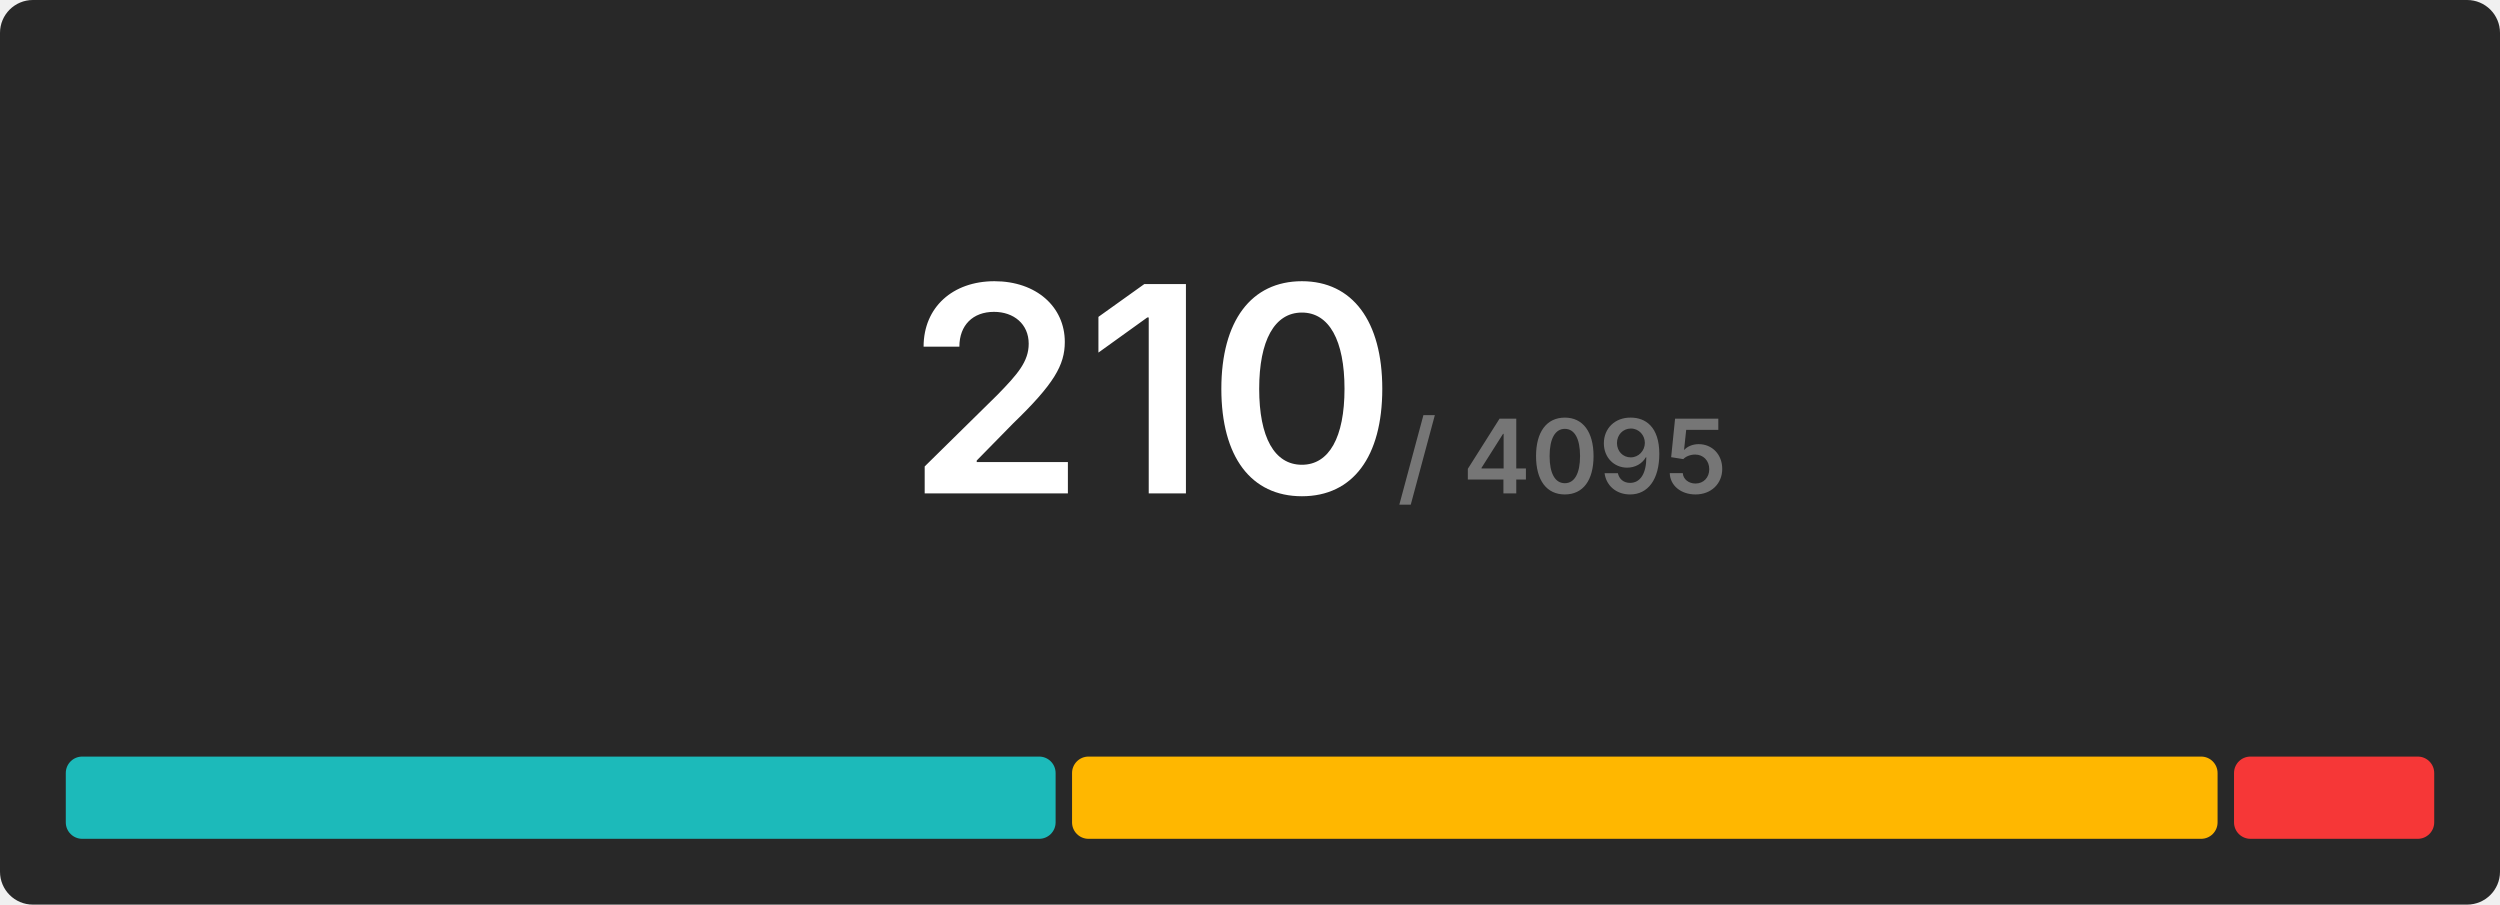
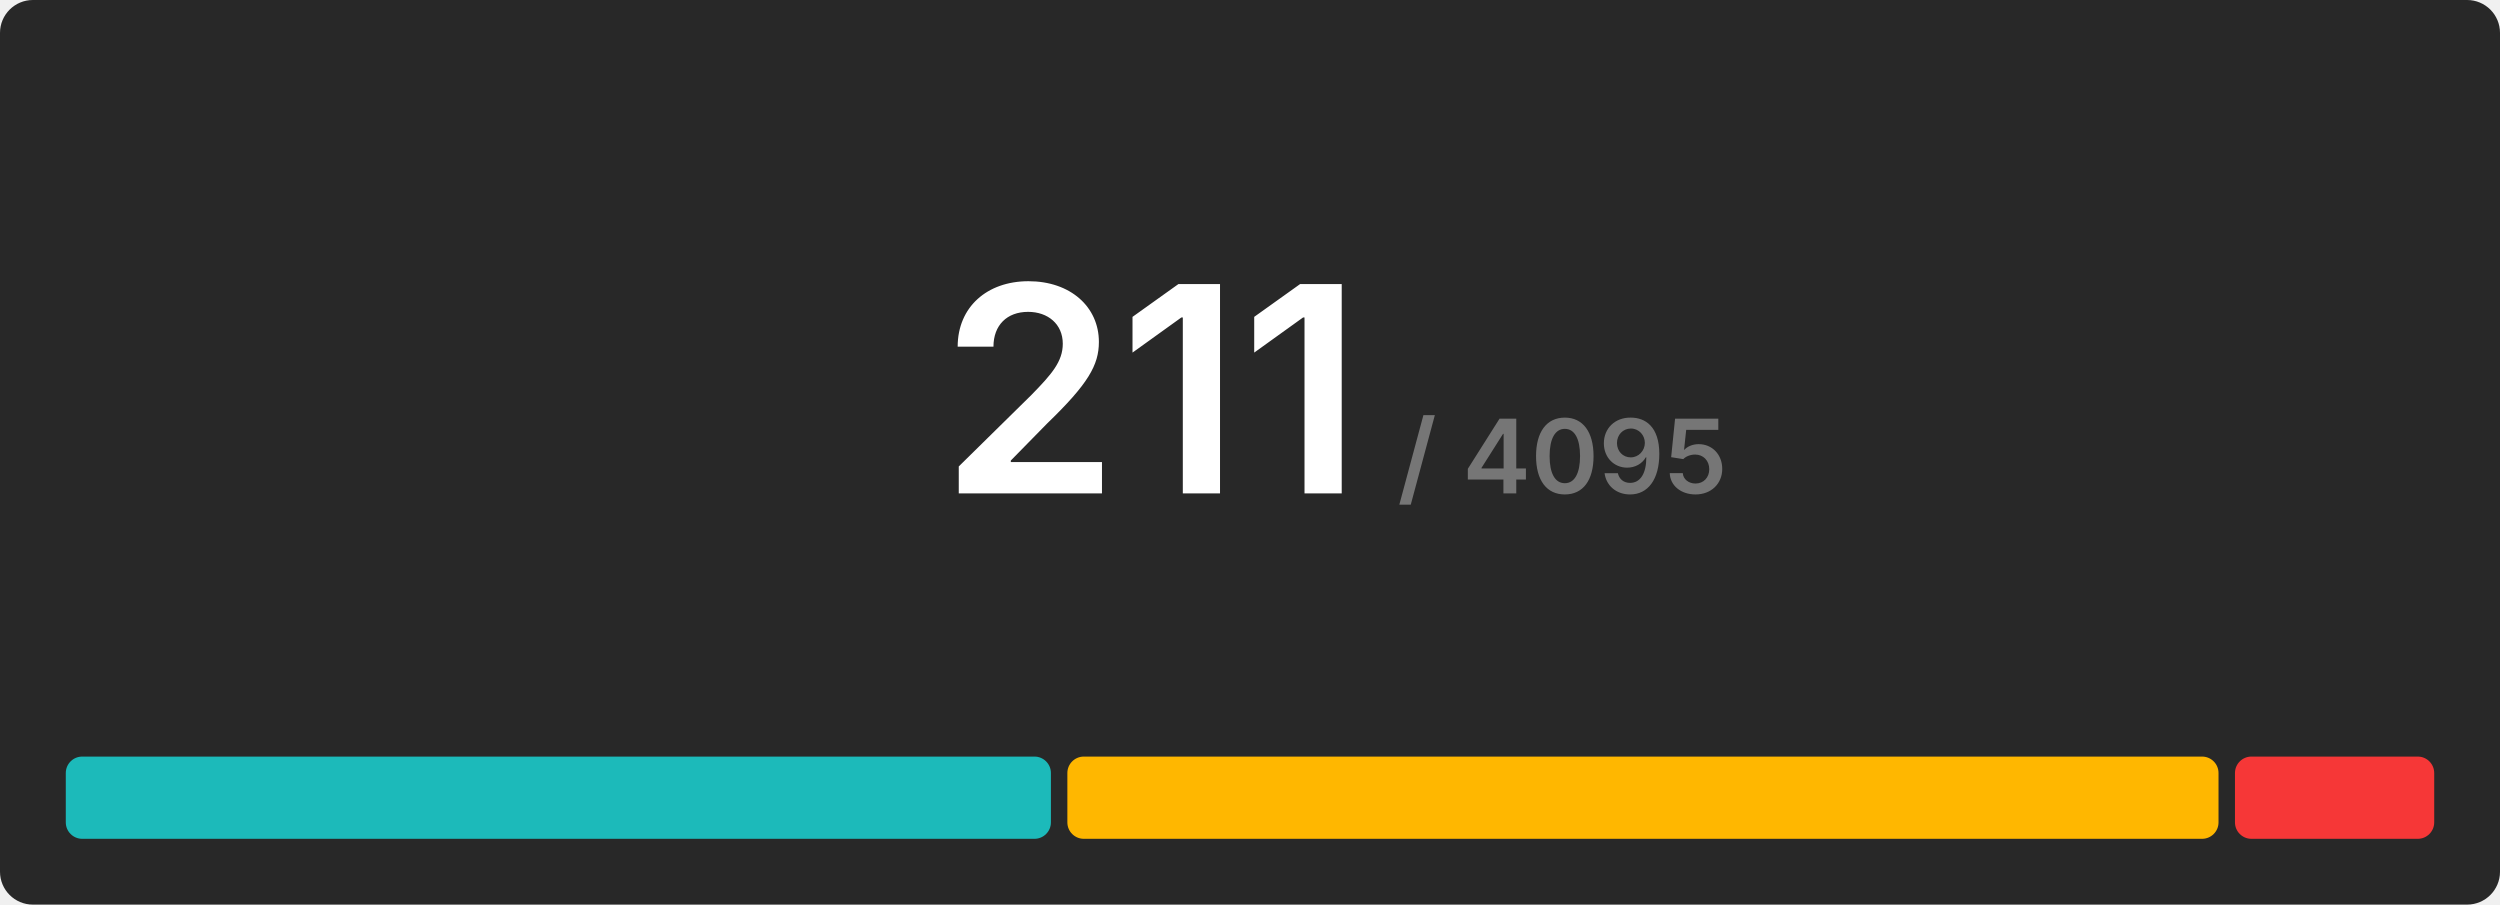
<svg xmlns="http://www.w3.org/2000/svg" width="608" height="220" viewBox="0 0 608 220">
  <rect x="0" y="0" width="608" height="220" rx="8" fill="#282828" />
  <g transform="translate(280, 120)" text-anchor="middle">
-     <text font-size="70" font-weight="600" font-family="Inter, Arial, Helvetica, sans-serif" fill="#ffffff" dominant-baseline="end">210</text>
+     <text font-size="70" font-weight="600" font-family="Inter, Arial, Helvetica, sans-serif" fill="#ffffff" dominant-baseline="end">211</text>
    <text font-size="25" font-weight="600" font-family="Inter, Arial, Helvetica, sans-serif" fill="#767676" dominant-baseline="end" dx="100">/ 4095</text>
  </g>
  <g transform="translate(16, 184)">
-     <rect x="0" y="0" width="240.724" height="20" fill="#1cbaba" rx="4" />
-     <rect x="244.724" y="0" width="278.59" height="20" fill="#ffb700" rx="4" />
-     <rect x="527.314" y="0" width="48.686" height="20" fill="#f63737" rx="4" />
+     <rect x="0" y="0" width="239.583" height="20" fill="#1cbaba" rx="4" />
+     <rect x="243.583" y="0" width="279.962" height="20" fill="#ffb700" rx="4" />
+     <rect x="527.545" y="0" width="48.455" height="20" fill="#f63737" rx="4" />
  </g>
</svg>
